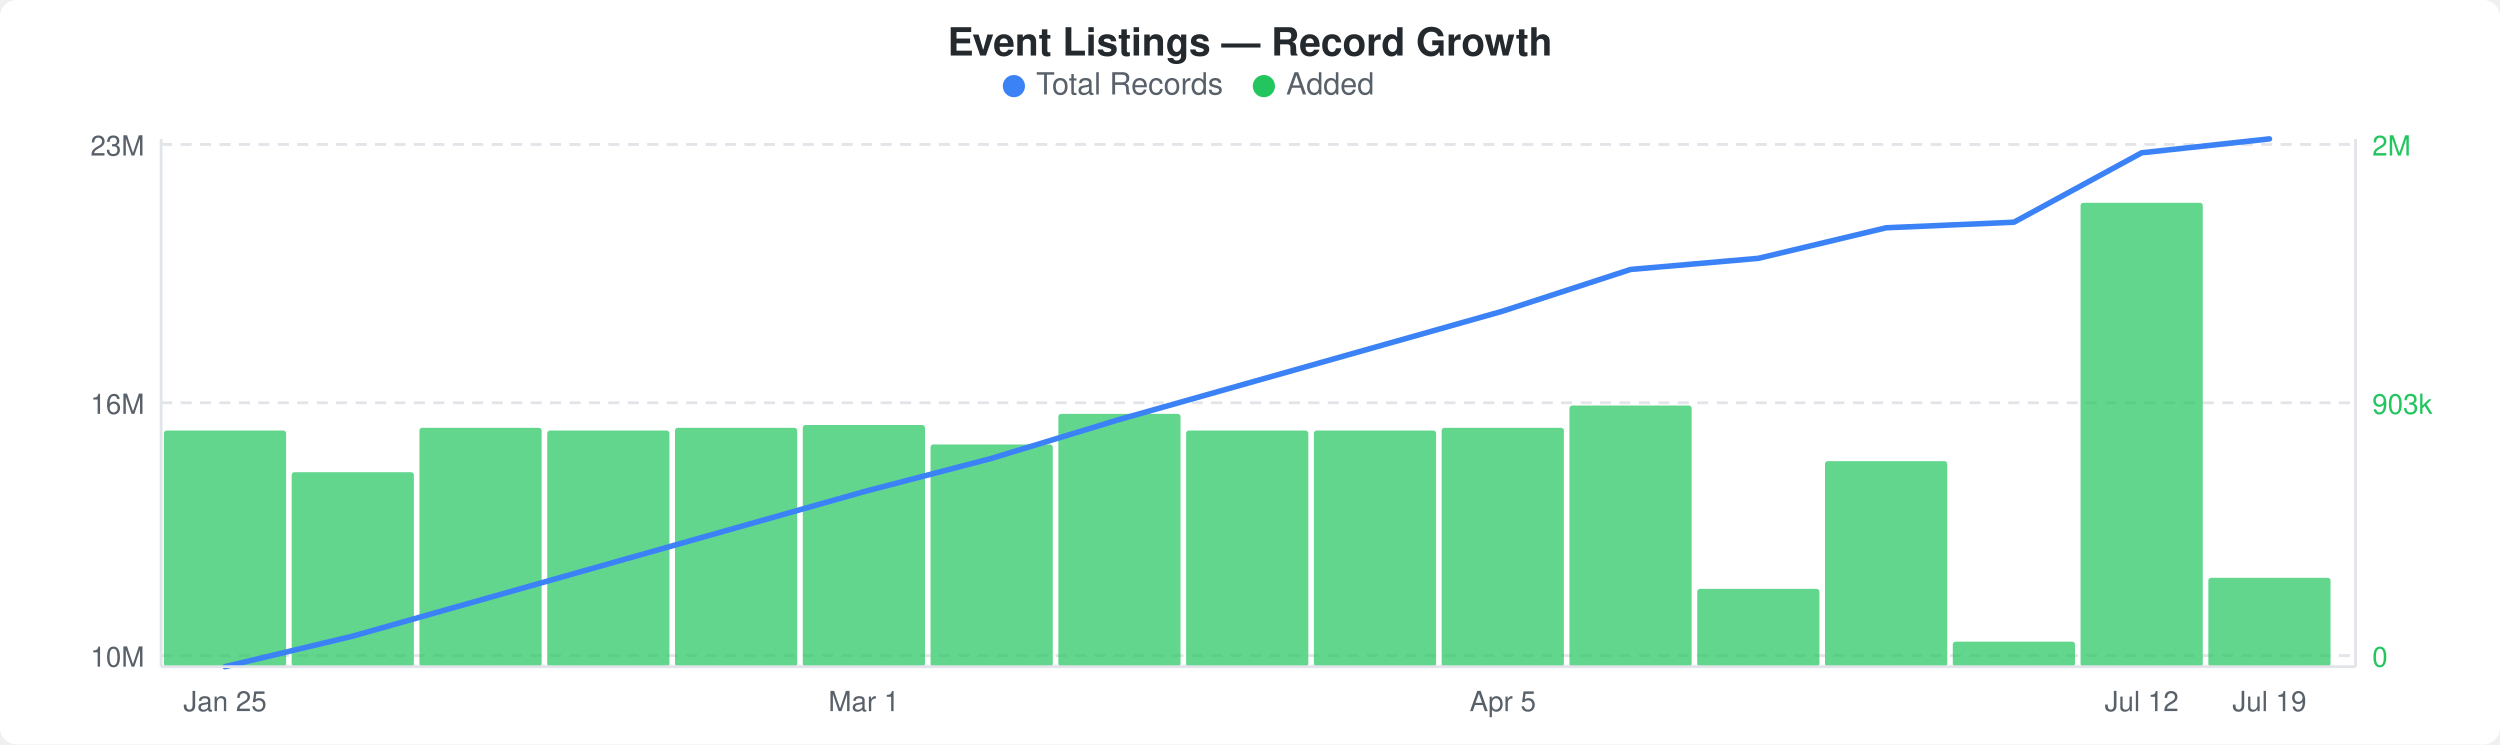
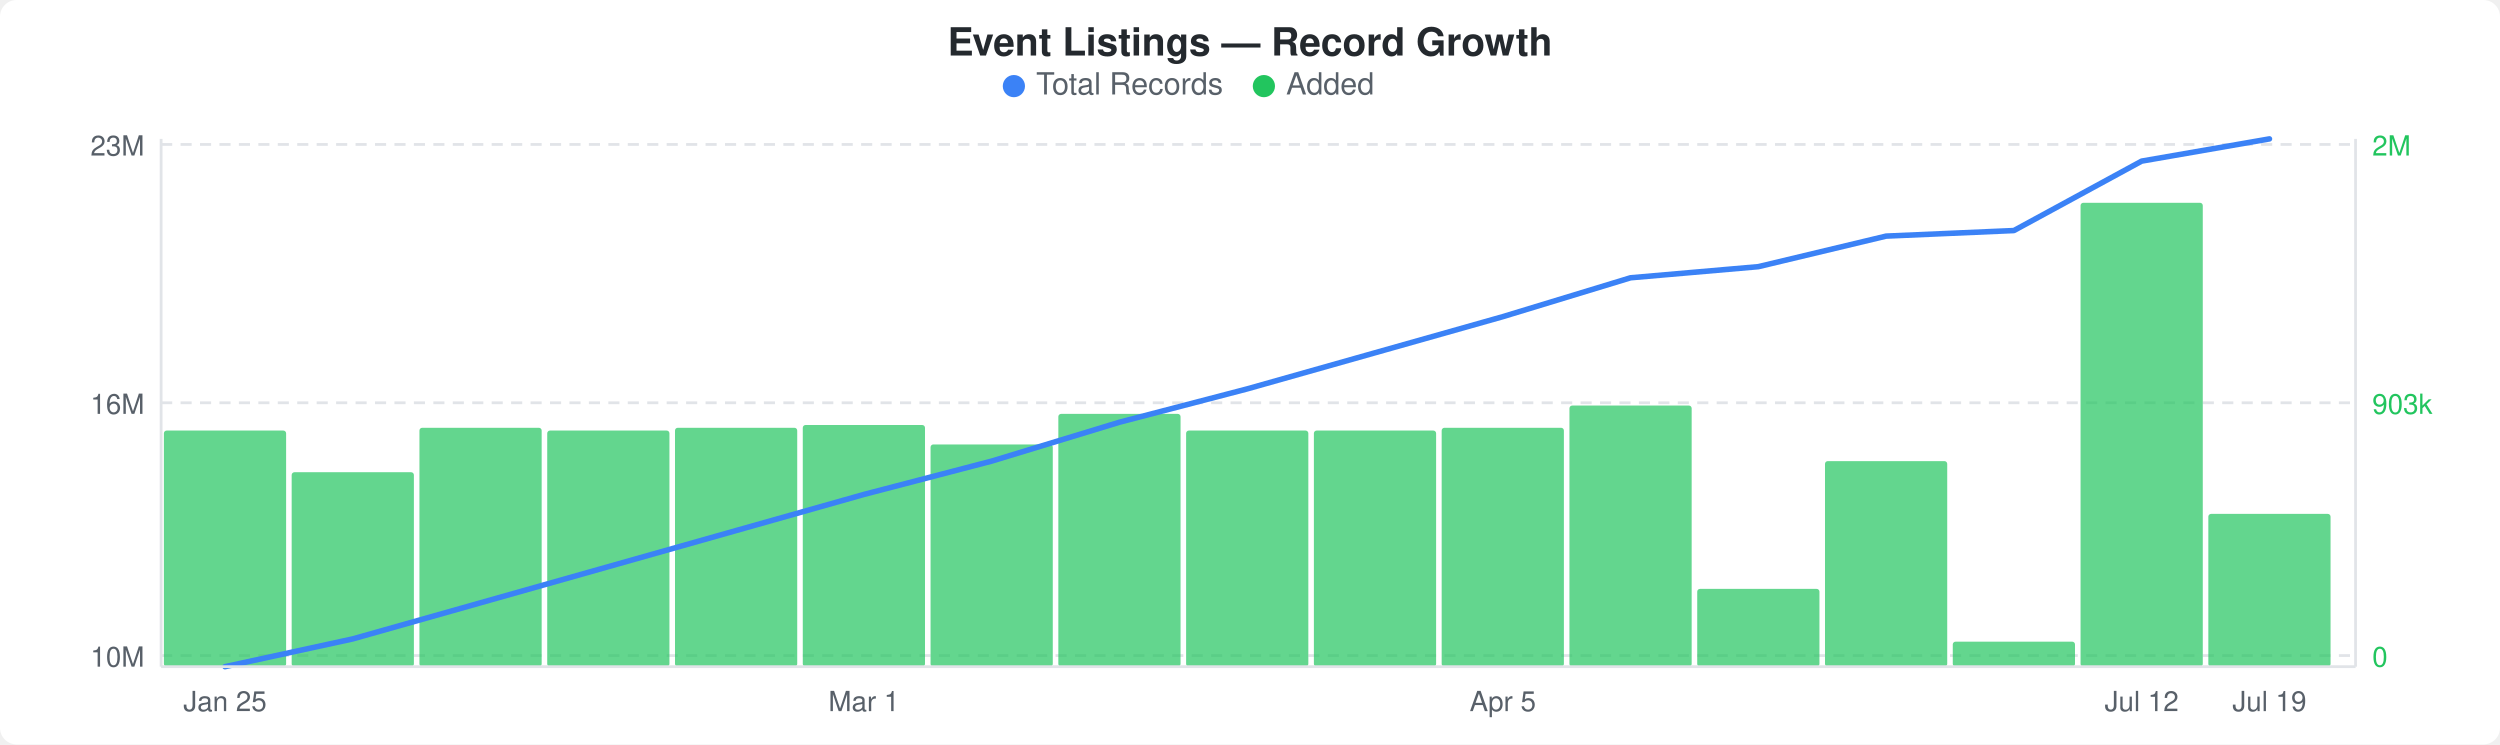
<svg xmlns="http://www.w3.org/2000/svg" width="900" height="268" viewBox="0 0 900 268">
  <rect width="900" height="268" fill="#ffffff" rx="6" ry="6" />
  <text x="450" y="20" text-anchor="middle" font-family="-apple-system, BlinkMacSystemFont, &quot;Segoe UI&quot;, Helvetica, Arial, sans-serif" font-size="14" font-weight="600" fill="#24292e">Event Listings — Record Growth</text>
  <circle cx="365" cy="31" r="4" fill="#3b82f6" />
  <text x="373" y="34" font-family="-apple-system, BlinkMacSystemFont, &quot;Segoe UI&quot;, Helvetica, Arial, sans-serif" font-size="11" fill="#586069">Total Records</text>
  <circle cx="455" cy="31" r="4" fill="#22c55e" />
  <text x="463" y="34" font-family="-apple-system, BlinkMacSystemFont, &quot;Segoe UI&quot;, Helvetica, Arial, sans-serif" font-size="11" fill="#586069">Added</text>
  <line x1="58" y1="52" x2="848" y2="52" stroke="#e1e4e8" stroke-width="1" stroke-dasharray="4,3" />
  <line x1="58" y1="145" x2="848" y2="145" stroke="#e1e4e8" stroke-width="1" stroke-dasharray="4,3" />
  <line x1="58" y1="236" x2="848" y2="236" stroke="#e1e4e8" stroke-width="1" stroke-dasharray="4,3" />
  <rect x="59" y="155" width="44" height="85" rx="1" fill="#22c55eb3" />
  <rect x="105" y="170" width="44" height="70" rx="1" fill="#22c55eb3" />
  <rect x="151" y="154" width="44" height="86" rx="1" fill="#22c55eb3" />
  <rect x="197" y="155" width="44" height="85" rx="1" fill="#22c55eb3" />
  <rect x="243" y="154" width="44" height="86" rx="1" fill="#22c55eb3" />
  <rect x="289" y="153" width="44" height="87" rx="1" fill="#22c55eb3" />
  <rect x="335" y="160" width="44" height="80" rx="1" fill="#22c55eb3" />
  <rect x="381" y="149" width="44" height="91" rx="1" fill="#22c55eb3" />
  <rect x="427" y="155" width="44" height="85" rx="1" fill="#22c55eb3" />
  <rect x="473" y="155" width="44" height="85" rx="1" fill="#22c55eb3" />
  <rect x="519" y="154" width="44" height="86" rx="1" fill="#22c55eb3" />
  <rect x="565" y="146" width="44" height="94" rx="1" fill="#22c55eb3" />
  <rect x="611" y="212" width="44" height="28" rx="1" fill="#22c55eb3" />
  <rect x="657" y="166" width="44" height="74" rx="1" fill="#22c55eb3" />
  <rect x="703" y="231" width="44" height="9" rx="1" fill="#22c55eb3" />
  <rect x="749" y="73" width="44" height="167" rx="1" fill="#22c55eb3" />
-   <rect x="795" y="208" width="44" height="32" rx="1" fill="#22c55eb3" />
-   <polyline points="81,240 127,229 173,216 219,203 265,190 311,177 357,165 403,151 449,138 495,125 541,112 587,97 633,93 679,82 725,80 771,55 817,50" fill="none" stroke="#3b82f6" stroke-width="2" stroke-linejoin="round" stroke-linecap="round" />
+   <rect x="795" y="185" width="44" height="55" rx="1" fill="#22c55eb3" />
+   <polyline points="81,240 127,230 173,217 219,204 265,191 311,178 357,166 403,152 449,140 495,127 541,114 587,100 633,96 679,85 725,83 771,58 817,50" fill="none" stroke="#3b82f6" stroke-width="2" stroke-linejoin="round" stroke-linecap="round" />
  <text x="52" y="56" text-anchor="end" font-family="-apple-system, BlinkMacSystemFont, &quot;Segoe UI&quot;, Helvetica, Arial, sans-serif" font-size="10" fill="#586069">23M</text>
  <text x="52" y="149" text-anchor="end" font-family="-apple-system, BlinkMacSystemFont, &quot;Segoe UI&quot;, Helvetica, Arial, sans-serif" font-size="10" fill="#586069">16M</text>
  <text x="52" y="240" text-anchor="end" font-family="-apple-system, BlinkMacSystemFont, &quot;Segoe UI&quot;, Helvetica, Arial, sans-serif" font-size="10" fill="#586069">10M</text>
  <text x="854" y="56" text-anchor="start" font-family="-apple-system, BlinkMacSystemFont, &quot;Segoe UI&quot;, Helvetica, Arial, sans-serif" font-size="10" fill="#22c55e">2M</text>
  <text x="854" y="149" text-anchor="start" font-family="-apple-system, BlinkMacSystemFont, &quot;Segoe UI&quot;, Helvetica, Arial, sans-serif" font-size="10" fill="#22c55e">903k</text>
  <text x="854" y="240" text-anchor="start" font-family="-apple-system, BlinkMacSystemFont, &quot;Segoe UI&quot;, Helvetica, Arial, sans-serif" font-size="10" fill="#22c55e">0</text>
  <line x1="58" y1="50" x2="58" y2="240" stroke="#e1e4e8" stroke-width="1" />
  <line x1="58" y1="240" x2="848" y2="240" stroke="#e1e4e8" stroke-width="1" />
  <line x1="848" y1="50" x2="848" y2="240" stroke="#e1e4e8" stroke-width="1" />
  <text x="81" y="256" text-anchor="middle" font-family="-apple-system, BlinkMacSystemFont, &quot;Segoe UI&quot;, Helvetica, Arial, sans-serif" font-size="10" fill="#586069">Jan 25</text>
  <text x="311" y="256" text-anchor="middle" font-family="-apple-system, BlinkMacSystemFont, &quot;Segoe UI&quot;, Helvetica, Arial, sans-serif" font-size="10" fill="#586069">Mar 1</text>
  <text x="541" y="256" text-anchor="middle" font-family="-apple-system, BlinkMacSystemFont, &quot;Segoe UI&quot;, Helvetica, Arial, sans-serif" font-size="10" fill="#586069">Apr 5</text>
  <text x="771" y="256" text-anchor="middle" font-family="-apple-system, BlinkMacSystemFont, &quot;Segoe UI&quot;, Helvetica, Arial, sans-serif" font-size="10" fill="#586069">Jul 12</text>
  <text x="817" y="256" text-anchor="middle" font-family="-apple-system, BlinkMacSystemFont, &quot;Segoe UI&quot;, Helvetica, Arial, sans-serif" font-size="10" fill="#586069">Jul 19</text>
</svg>
